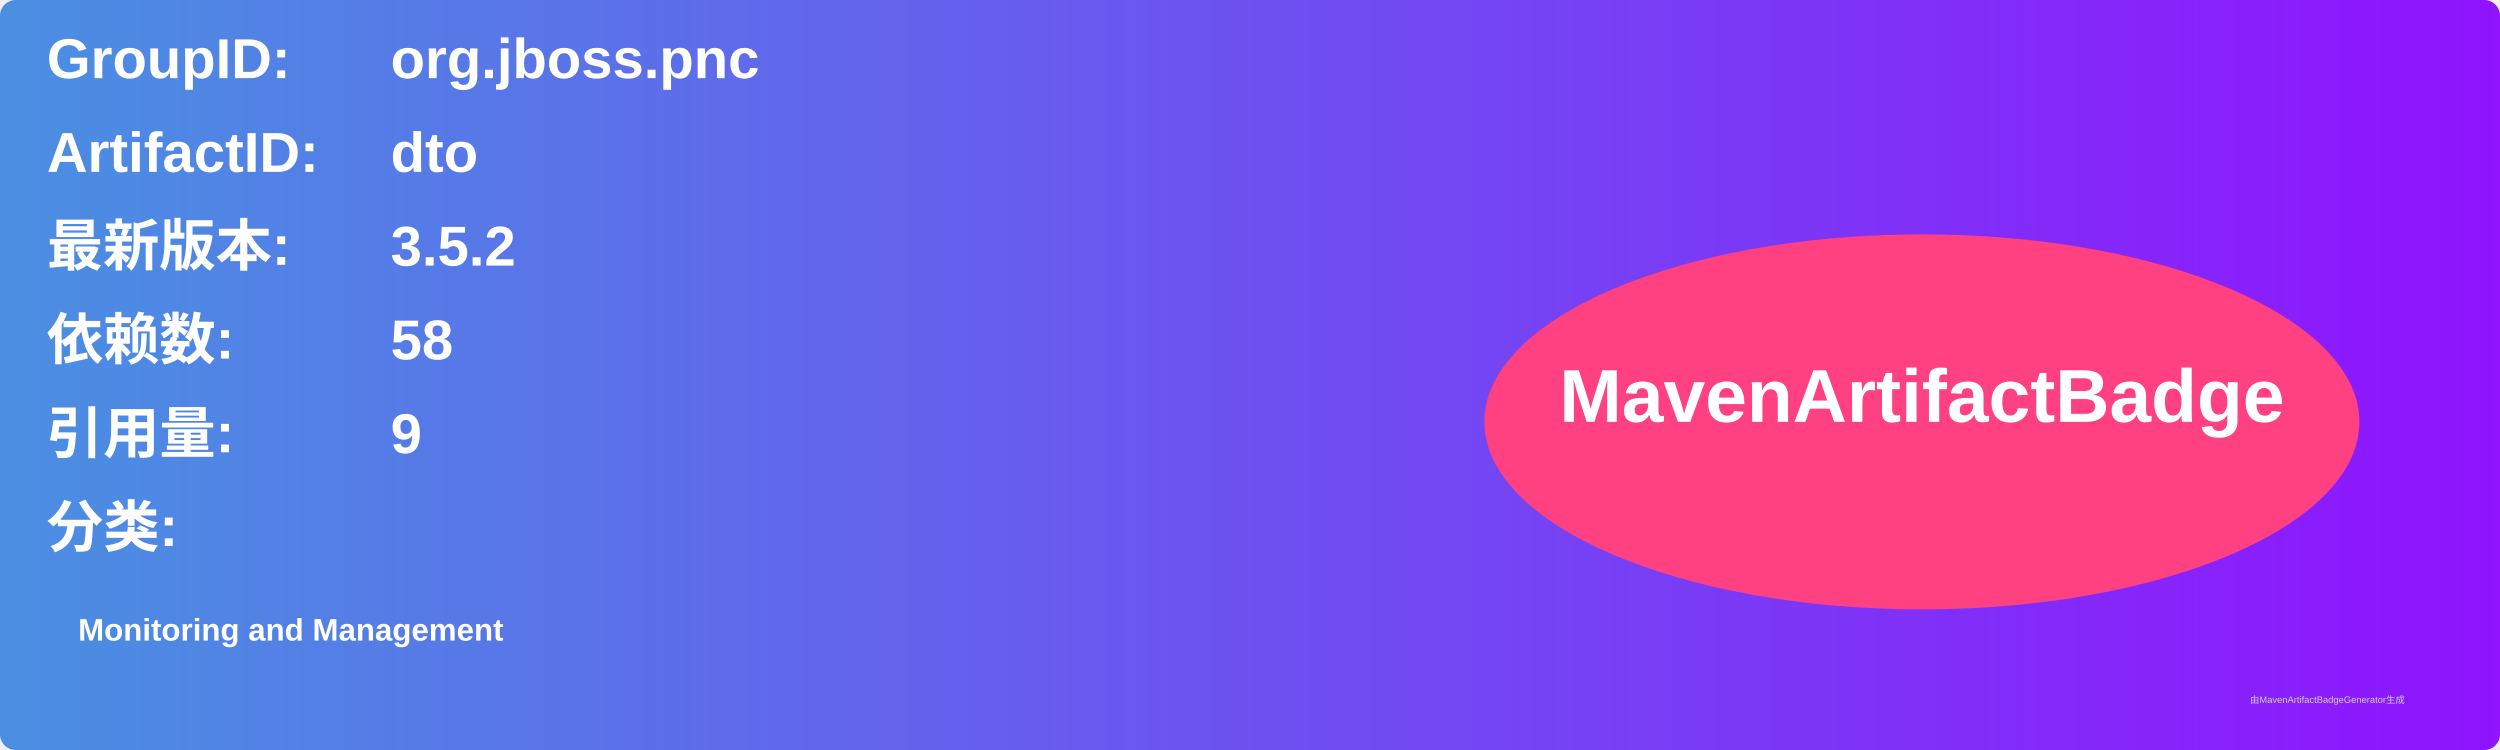
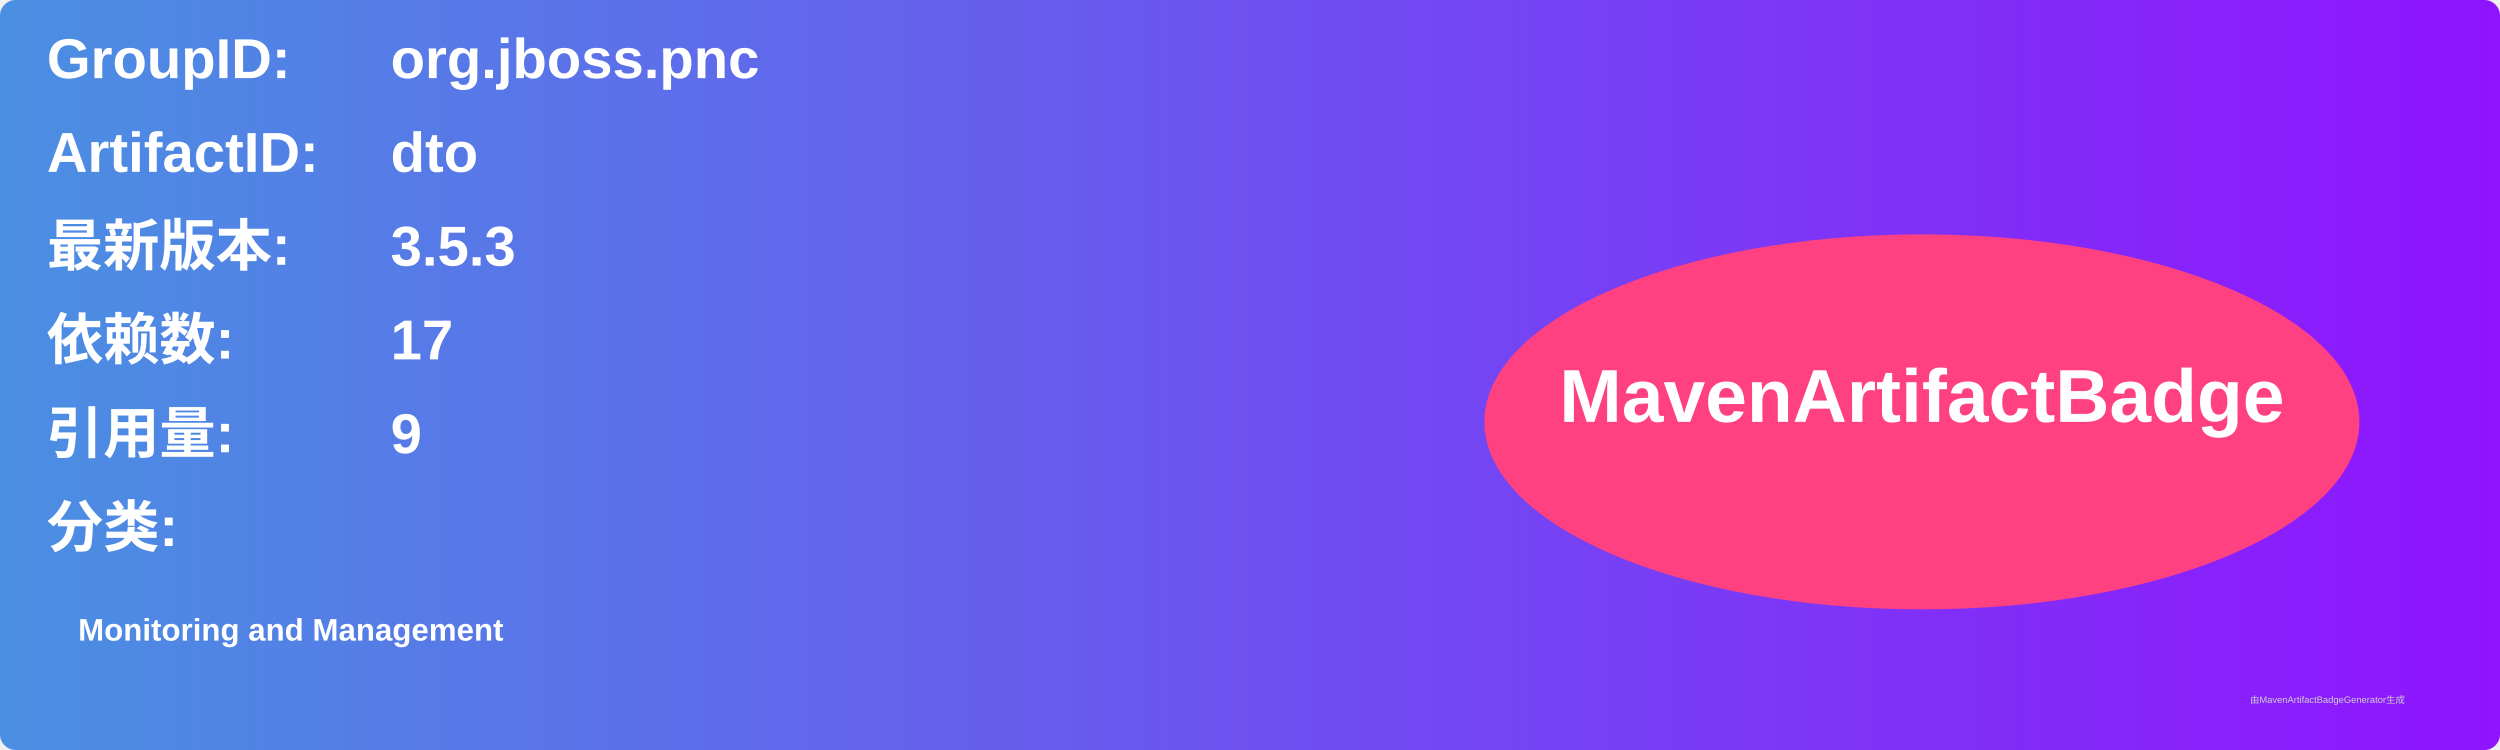
<svg xmlns="http://www.w3.org/2000/svg" width="800" height="240" viewBox="0 0 800 240">
  <linearGradient id="grad" x1="0%" y1="0%" x2="100%" y2="0%">
    <stop offset="0%" stop-color="#4a90e2" />
    <stop offset="100%" stop-color="#9013fe" />
  </linearGradient>
  <rect width="100%" height="100%" rx="5" ry="5" fill="url(#grad)" />
  <g transform="translate(15, 15)">
    <text x="0" y="10" font-family="Arial" font-size="18" fill="white" font-weight="bold" width="260">GroupID:</text>
    <text x="110" y="10" font-family="Arial" font-size="18" fill="white" font-weight="bold" width="460">org.jboss.pnc</text>
    <text x="0" y="40" font-family="Arial" font-size="18" fill="white" font-weight="bold" width="260">ArtifactID:</text>
    <text x="110" y="40" font-family="Arial" font-size="18" fill="white" font-weight="bold" width="460">dto</text>
    <text x="0" y="70" font-family="Arial" font-size="18" fill="white" font-weight="bold">最新版本:</text>
    <text x="110" y="70" font-family="Arial" font-size="18" fill="white" font-weight="bold">
-       <tspan font-weight="bold">3.5.2</tspan>
+       <tspan font-weight="bold">3.5.3</tspan>
    </text>
    <text x="0" y="100" font-family="Arial" font-size="18" fill="white" font-weight="bold">依赖数: </text>
    <text x="110" y="100" font-family="Arial" font-size="18" fill="white">
-       <tspan font-weight="bold">58</tspan>
+       <tspan font-weight="bold">17</tspan>
    </text>
    <text x="0" y="130" font-family="Arial" font-size="18" fill="white" font-weight="bold">引用量: </text>
    <text x="110" y="130" font-family="Arial" font-size="18" fill="white">
      <tspan font-weight="bold">9</tspan>
    </text>
    <text x="0" y="160" font-family="Arial" font-size="18" fill="white" font-weight="bold">分类:</text>
    <text x="10" y="190" font-family="Arial" font-size="10" fill="white">
      <tspan font-weight="bold">Monitoring and Management</tspan>
    </text>
    <ellipse cx="600" cy="120" rx="140" ry="60" fill="#ff4081" />
    <text x="600" y="120" text-anchor="middle" font-family="Arial" font-size="24" fill="white" font-weight="bold">MavenArtifactBadge</text>
  </g>
  <text x="720" y="225" font-family="Arial" font-size="3" fill="#d0d0d0">由MavenArtifactBadgeGenerator生成</text>
</svg>
